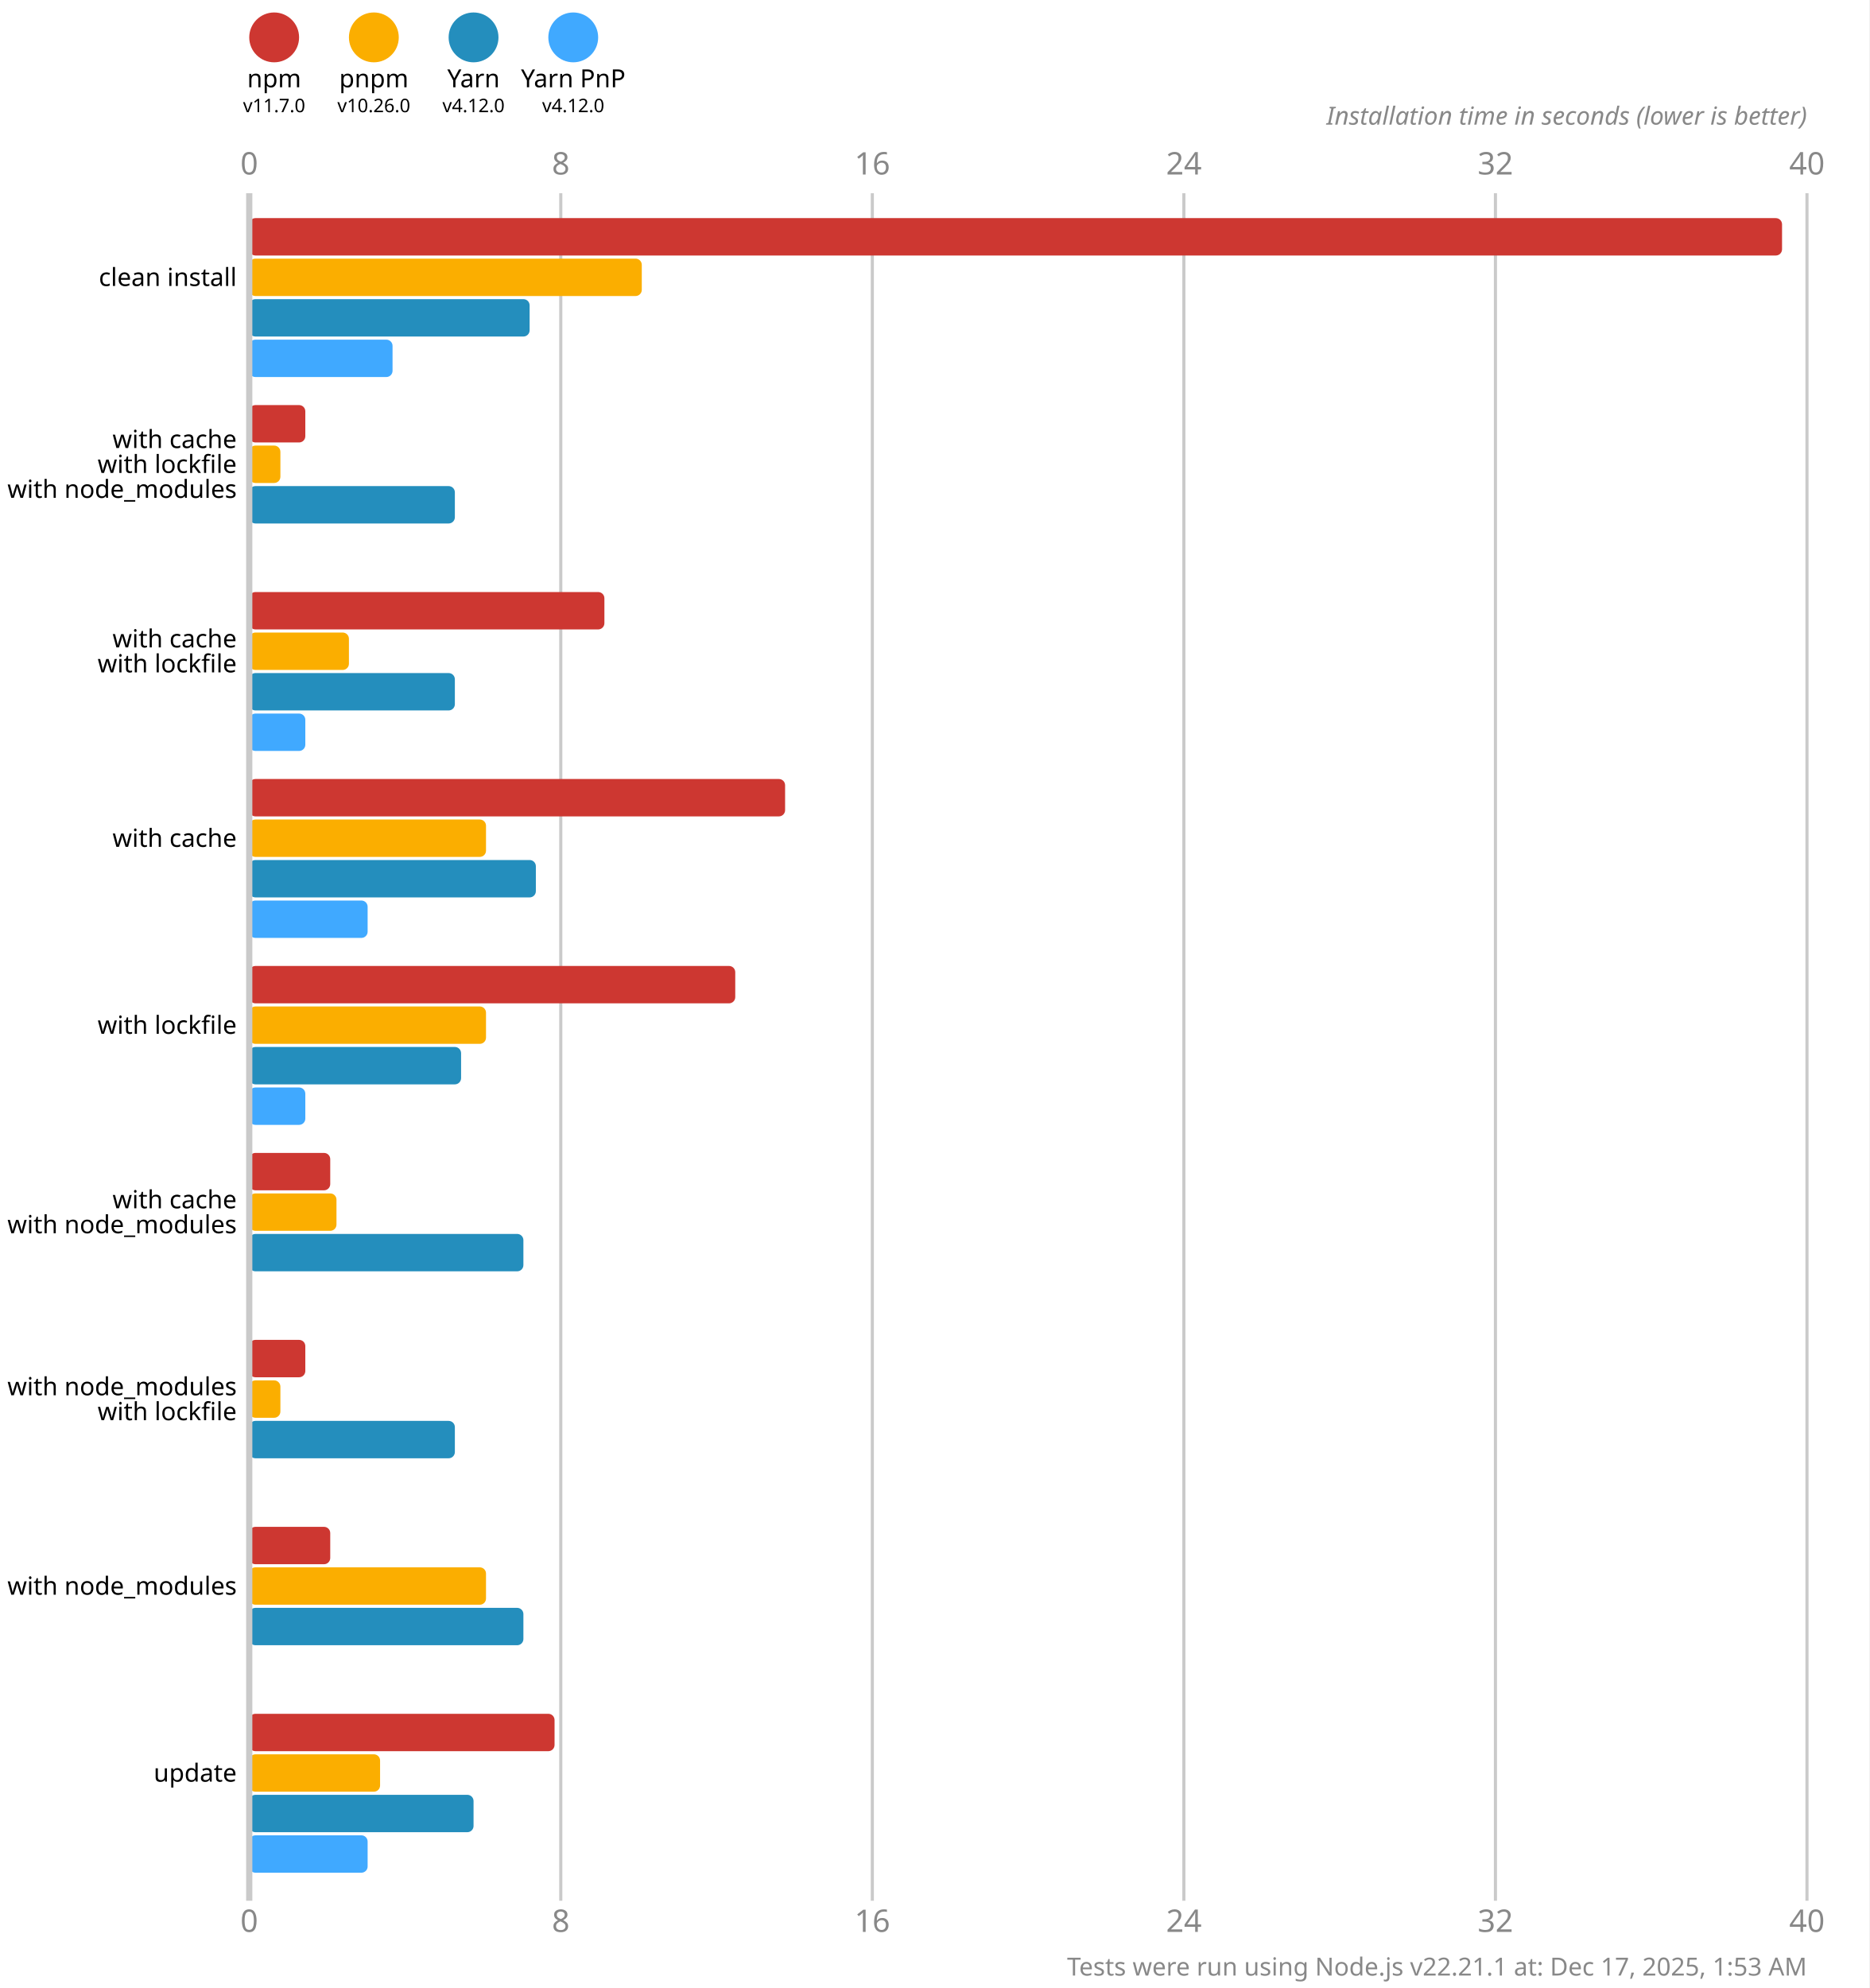
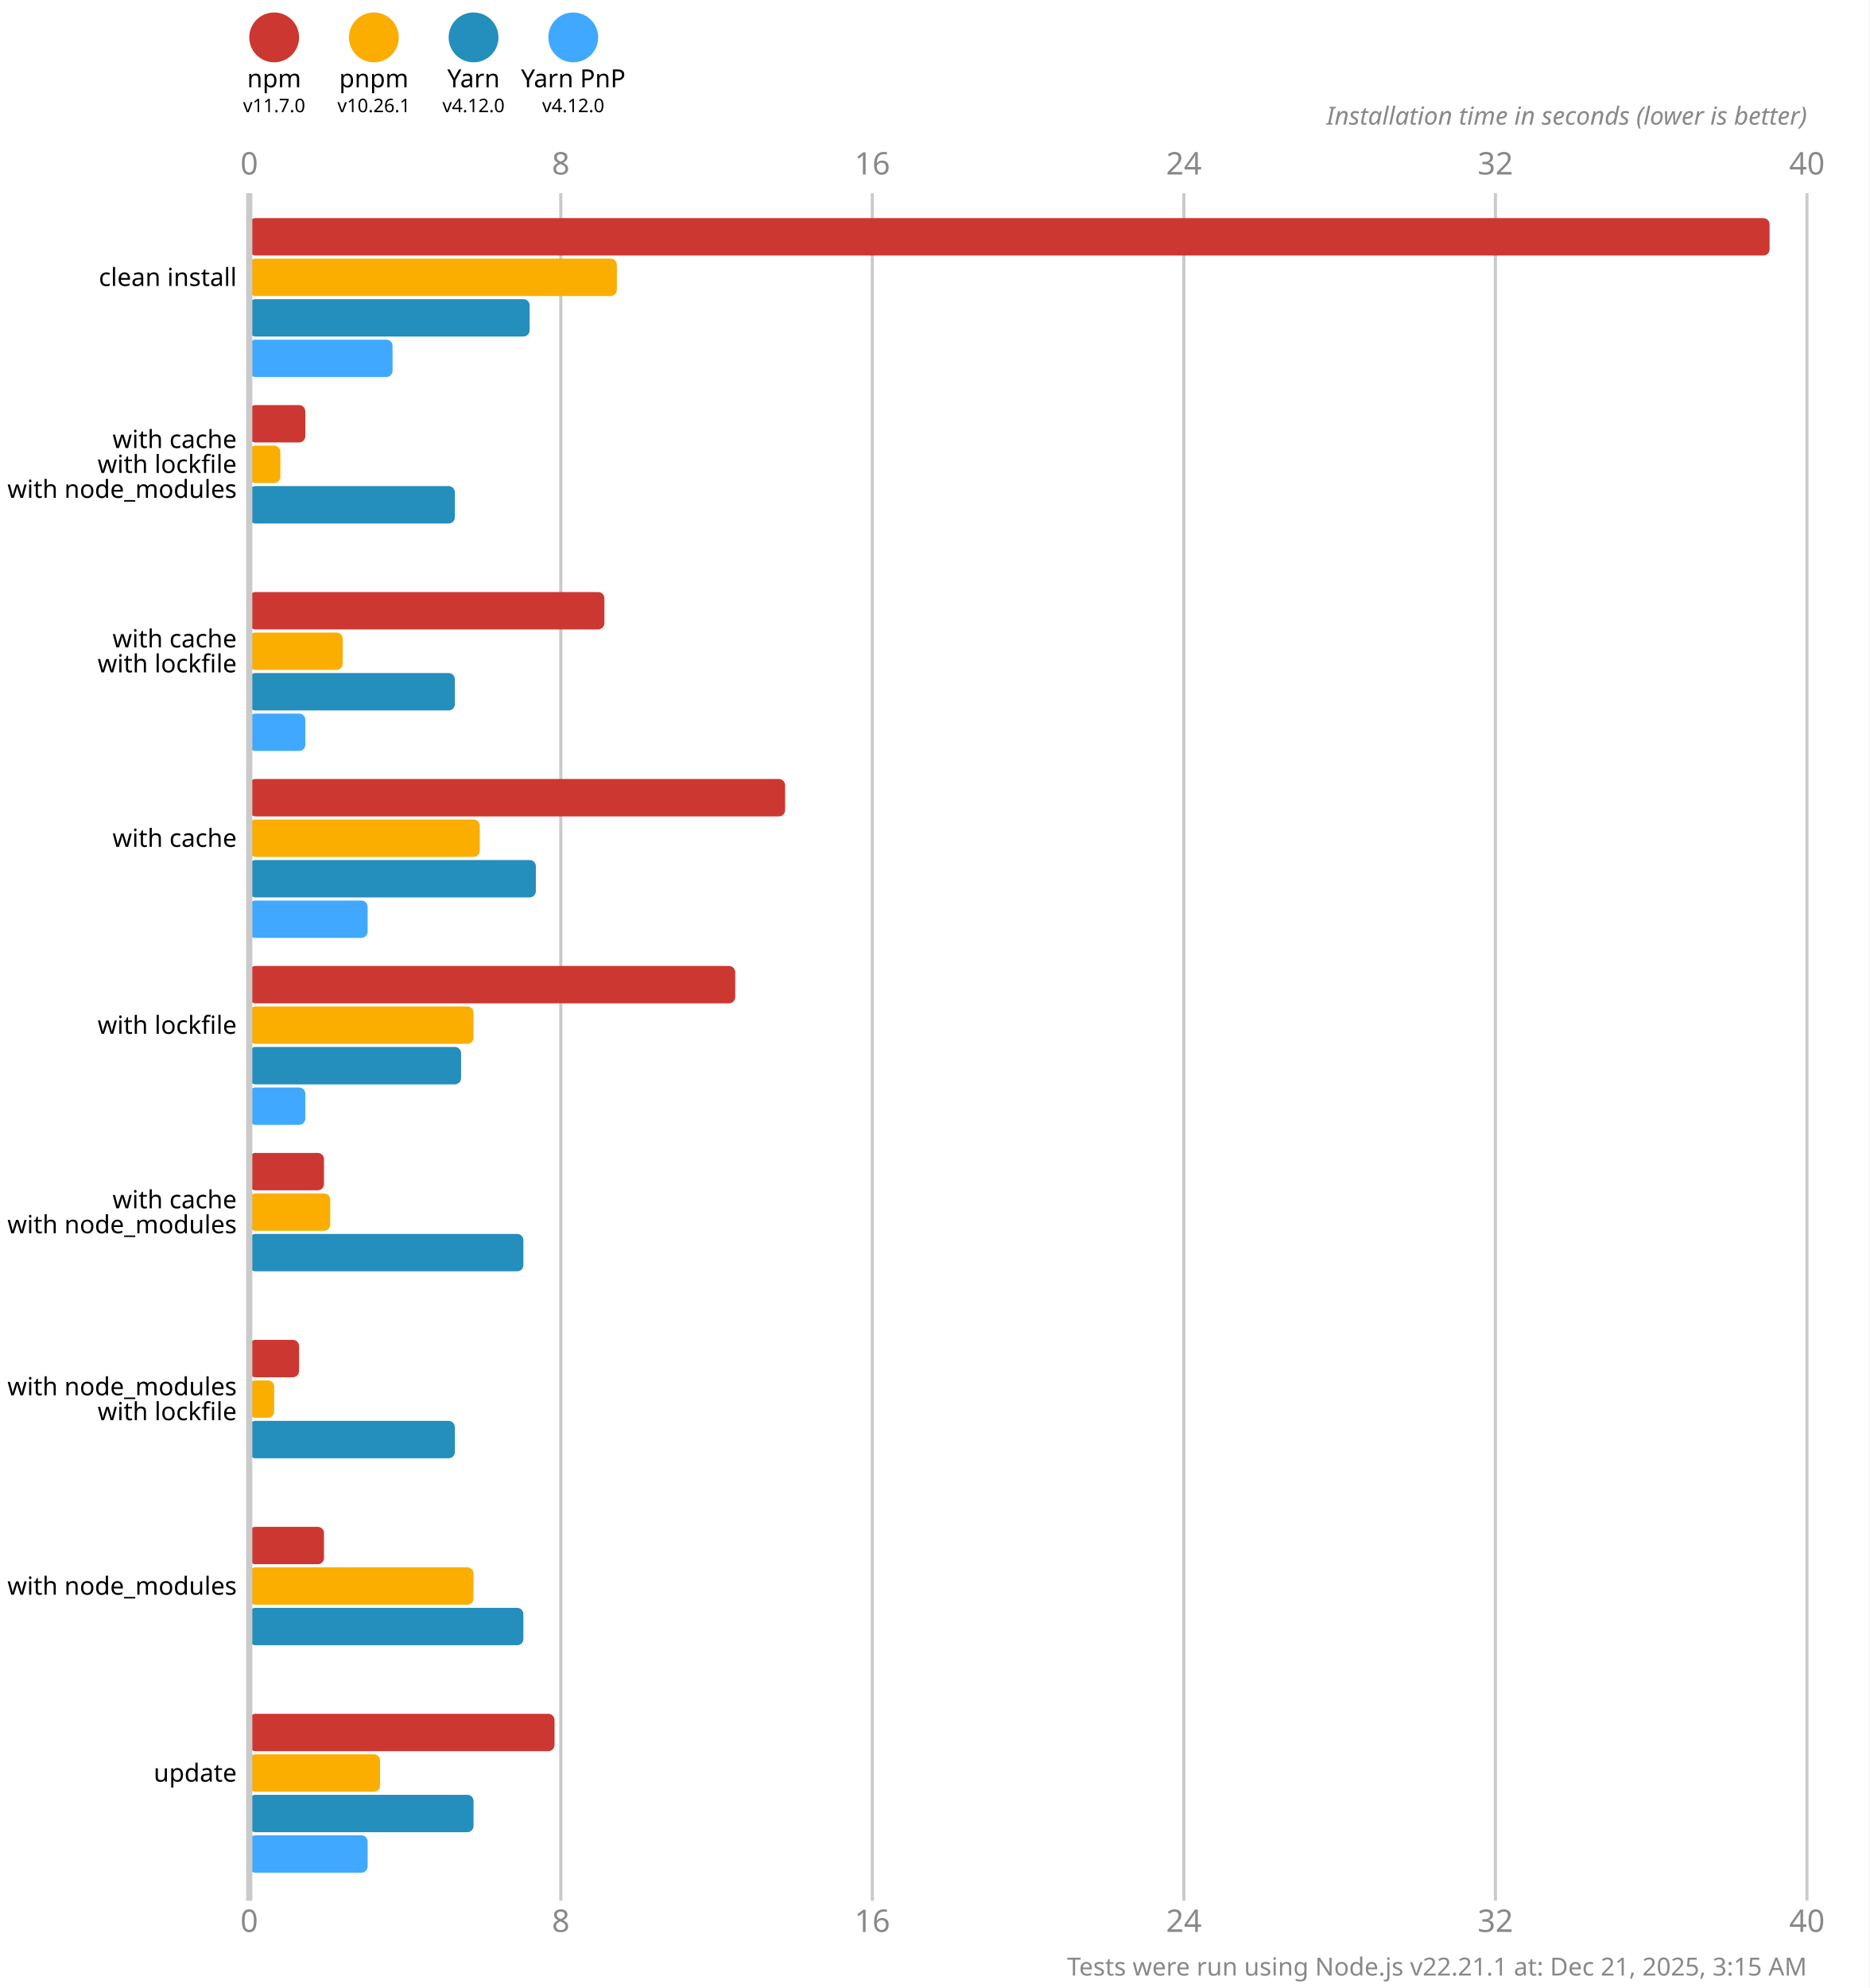
<svg xmlns="http://www.w3.org/2000/svg" version="1.1" viewBox="0 0 300 319">
  <style>
    .font { font-family: sans-serif; }
    .s3 { font-size: 3px; }
    .s4 { font-size: 4px; }
    .s5 { font-size: 5px; }
    .line { stroke: #cacaca; }
    .width { stroke-width: 0.5; }
    .text { fill: #888; }
  </style>
  <rect x="0" y="0" width="300" height="319" fill="#fff" />
  <circle cx="44" cy="6" r="4" fill="#cd3731" />
  <text x="44" y="14" class="font s4" text-anchor="middle">npm</text>
  <text x="44" y="18" class="font s3" text-anchor="middle">v11.7.0</text>
  <circle cx="60" cy="6" r="4" fill="#fbae00" />
  <text x="60" y="14" class="font s4" text-anchor="middle">pnpm</text>
-   <text x="60" y="18" class="font s3" text-anchor="middle">v10.26.0</text>
+   <text x="60" y="18" class="font s3" text-anchor="middle">v10.26.1</text>
  <circle cx="76" cy="6" r="4" fill="#248ebd" />
  <text x="76" y="14" class="font s4" text-anchor="middle">Yarn</text>
  <text x="76" y="18" class="font s3" text-anchor="middle">v4.12.0</text>
  <circle cx="92" cy="6" r="4" fill="#40a9ff" />
  <text x="92" y="14" class="font s4" text-anchor="middle">Yarn PnP</text>
  <text x="92" y="18" class="font s3" text-anchor="middle">v4.12.0</text>
  <text x="40" y="28" class="font s5 text" text-anchor="middle">0</text>
  <text x="40" y="310" class="font s5 text" text-anchor="middle">0</text>
  <line x1="90" y1="31" x2="90" y2="305" class="line width" />
  <text x="90" y="28" class="font s5 text" text-anchor="middle">8</text>
  <text x="90" y="310" class="font s5 text" text-anchor="middle">8</text>
  <line x1="140" y1="31" x2="140" y2="305" class="line width" />
  <text x="140" y="28" class="font s5 text" text-anchor="middle">16</text>
  <text x="140" y="310" class="font s5 text" text-anchor="middle">16</text>
  <line x1="190" y1="31" x2="190" y2="305" class="line width" />
  <text x="190" y="28" class="font s5 text" text-anchor="middle">24</text>
  <text x="190" y="310" class="font s5 text" text-anchor="middle">24</text>
  <line x1="240" y1="31" x2="240" y2="305" class="line width" />
  <text x="240" y="28" class="font s5 text" text-anchor="middle">32</text>
  <text x="240" y="310" class="font s5 text" text-anchor="middle">32</text>
  <line x1="290" y1="31" x2="290" y2="305" class="line width" />
  <text x="290" y="28" class="font s5 text" text-anchor="middle">40</text>
  <text x="290" y="310" class="font s5 text" text-anchor="middle">40</text>
  <text x="290" y="20" class="font s4 text" font-style="italic" text-anchor="end">Installation time in seconds (lower is better)</text>
-   <rect x="40" y="35" width="246" height="6" fill="#cd3731" rx="1" ry="1" />
-   <rect x="40" y="41.5" width="63" height="6" fill="#fbae00" rx="1" ry="1" />
+   <rect x="40" y="35" width="244" height="6" fill="#cd3731" rx="1" ry="1" />
+   <rect x="40" y="41.5" width="59" height="6" fill="#fbae00" rx="1" ry="1" />
  <rect x="40" y="48" width="45" height="6" fill="#248ebd" rx="1" ry="1" />
  <rect x="40" y="54.5" width="23" height="6" fill="#40a9ff" rx="1" ry="1" />
  <rect x="40" y="65" width="9" height="6" fill="#cd3731" rx="1" ry="1" />
  <rect x="40" y="71.5" width="5" height="6" fill="#fbae00" rx="1" ry="1" />
  <rect x="40" y="78" width="33" height="6" fill="#248ebd" rx="1" ry="1" />
  <rect x="40" y="84.5" width="0" height="6" fill="#40a9ff" rx="1" ry="1" />
  <rect x="40" y="95" width="57" height="6" fill="#cd3731" rx="1" ry="1" />
-   <rect x="40" y="101.5" width="16" height="6" fill="#fbae00" rx="1" ry="1" />
+   <rect x="40" y="101.5" width="15" height="6" fill="#fbae00" rx="1" ry="1" />
  <rect x="40" y="108" width="33" height="6" fill="#248ebd" rx="1" ry="1" />
  <rect x="40" y="114.5" width="9" height="6" fill="#40a9ff" rx="1" ry="1" />
  <rect x="40" y="125" width="86" height="6" fill="#cd3731" rx="1" ry="1" />
-   <rect x="40" y="131.5" width="38" height="6" fill="#fbae00" rx="1" ry="1" />
+   <rect x="40" y="131.5" width="37" height="6" fill="#fbae00" rx="1" ry="1" />
  <rect x="40" y="138" width="46" height="6" fill="#248ebd" rx="1" ry="1" />
  <rect x="40" y="144.5" width="19" height="6" fill="#40a9ff" rx="1" ry="1" />
  <rect x="40" y="155" width="78" height="6" fill="#cd3731" rx="1" ry="1" />
-   <rect x="40" y="161.5" width="38" height="6" fill="#fbae00" rx="1" ry="1" />
+   <rect x="40" y="161.5" width="36" height="6" fill="#fbae00" rx="1" ry="1" />
  <rect x="40" y="168" width="34" height="6" fill="#248ebd" rx="1" ry="1" />
  <rect x="40" y="174.5" width="9" height="6" fill="#40a9ff" rx="1" ry="1" />
-   <rect x="40" y="185" width="13" height="6" fill="#cd3731" rx="1" ry="1" />
-   <rect x="40" y="191.5" width="14" height="6" fill="#fbae00" rx="1" ry="1" />
+   <rect x="40" y="185" width="12" height="6" fill="#cd3731" rx="1" ry="1" />
+   <rect x="40" y="191.5" width="13" height="6" fill="#fbae00" rx="1" ry="1" />
  <rect x="40" y="198" width="44" height="6" fill="#248ebd" rx="1" ry="1" />
  <rect x="40" y="204.5" width="0" height="6" fill="#40a9ff" rx="1" ry="1" />
-   <rect x="40" y="215" width="9" height="6" fill="#cd3731" rx="1" ry="1" />
-   <rect x="40" y="221.5" width="5" height="6" fill="#fbae00" rx="1" ry="1" />
+   <rect x="40" y="215" width="8" height="6" fill="#cd3731" rx="1" ry="1" />
+   <rect x="40" y="221.5" width="4" height="6" fill="#fbae00" rx="1" ry="1" />
  <rect x="40" y="228" width="33" height="6" fill="#248ebd" rx="1" ry="1" />
  <rect x="40" y="234.5" width="0" height="6" fill="#40a9ff" rx="1" ry="1" />
-   <rect x="40" y="245" width="13" height="6" fill="#cd3731" rx="1" ry="1" />
-   <rect x="40" y="251.5" width="38" height="6" fill="#fbae00" rx="1" ry="1" />
+   <rect x="40" y="245" width="12" height="6" fill="#cd3731" rx="1" ry="1" />
+   <rect x="40" y="251.5" width="36" height="6" fill="#fbae00" rx="1" ry="1" />
  <rect x="40" y="258" width="44" height="6" fill="#248ebd" rx="1" ry="1" />
  <rect x="40" y="264.5" width="0" height="6" fill="#40a9ff" rx="1" ry="1" />
  <rect x="40" y="275" width="49" height="6" fill="#cd3731" rx="1" ry="1" />
  <rect x="40" y="281.5" width="21" height="6" fill="#fbae00" rx="1" ry="1" />
  <rect x="40" y="288" width="36" height="6" fill="#248ebd" rx="1" ry="1" />
  <rect x="40" y="294.5" width="19" height="6" fill="#40a9ff" rx="1" ry="1" />
  <line x1="40" y1="31" x2="40" y2="305" class="line" />
  <text x="38" y="44.5" class="font s4" dominant-baseline="middle" text-anchor="end">clean install</text>
  <text x="38" y="70.5" class="font s4" dominant-baseline="middle" text-anchor="end">with cache</text>
  <text x="38" y="74.5" class="font s4" dominant-baseline="middle" text-anchor="end">with lockfile</text>
  <text x="38" y="78.5" class="font s4" dominant-baseline="middle" text-anchor="end">with node_modules</text>
  <text x="38" y="102.5" class="font s4" dominant-baseline="middle" text-anchor="end">with cache</text>
  <text x="38" y="106.5" class="font s4" dominant-baseline="middle" text-anchor="end">with lockfile</text>
  <text x="38" y="134.5" class="font s4" dominant-baseline="middle" text-anchor="end">with cache</text>
  <text x="38" y="164.5" class="font s4" dominant-baseline="middle" text-anchor="end">with lockfile</text>
  <text x="38" y="192.5" class="font s4" dominant-baseline="middle" text-anchor="end">with cache</text>
  <text x="38" y="196.5" class="font s4" dominant-baseline="middle" text-anchor="end">with node_modules</text>
  <text x="38" y="222.5" class="font s4" dominant-baseline="middle" text-anchor="end">with node_modules</text>
  <text x="38" y="226.5" class="font s4" dominant-baseline="middle" text-anchor="end">with lockfile</text>
  <text x="38" y="254.5" class="font s4" dominant-baseline="middle" text-anchor="end">with node_modules</text>
  <text x="38" y="284.5" class="font s4" dominant-baseline="middle" text-anchor="end">update</text>
-   <text x="290" y="317" class="font s4 text" text-anchor="end">Tests were run using Node.js v22.21.1 at: Dec 17, 2025, 1:53 AM</text>
+   <text x="290" y="317" class="font s4 text" text-anchor="end">Tests were run using Node.js v22.21.1 at: Dec 21, 2025, 3:15 AM</text>
</svg>
